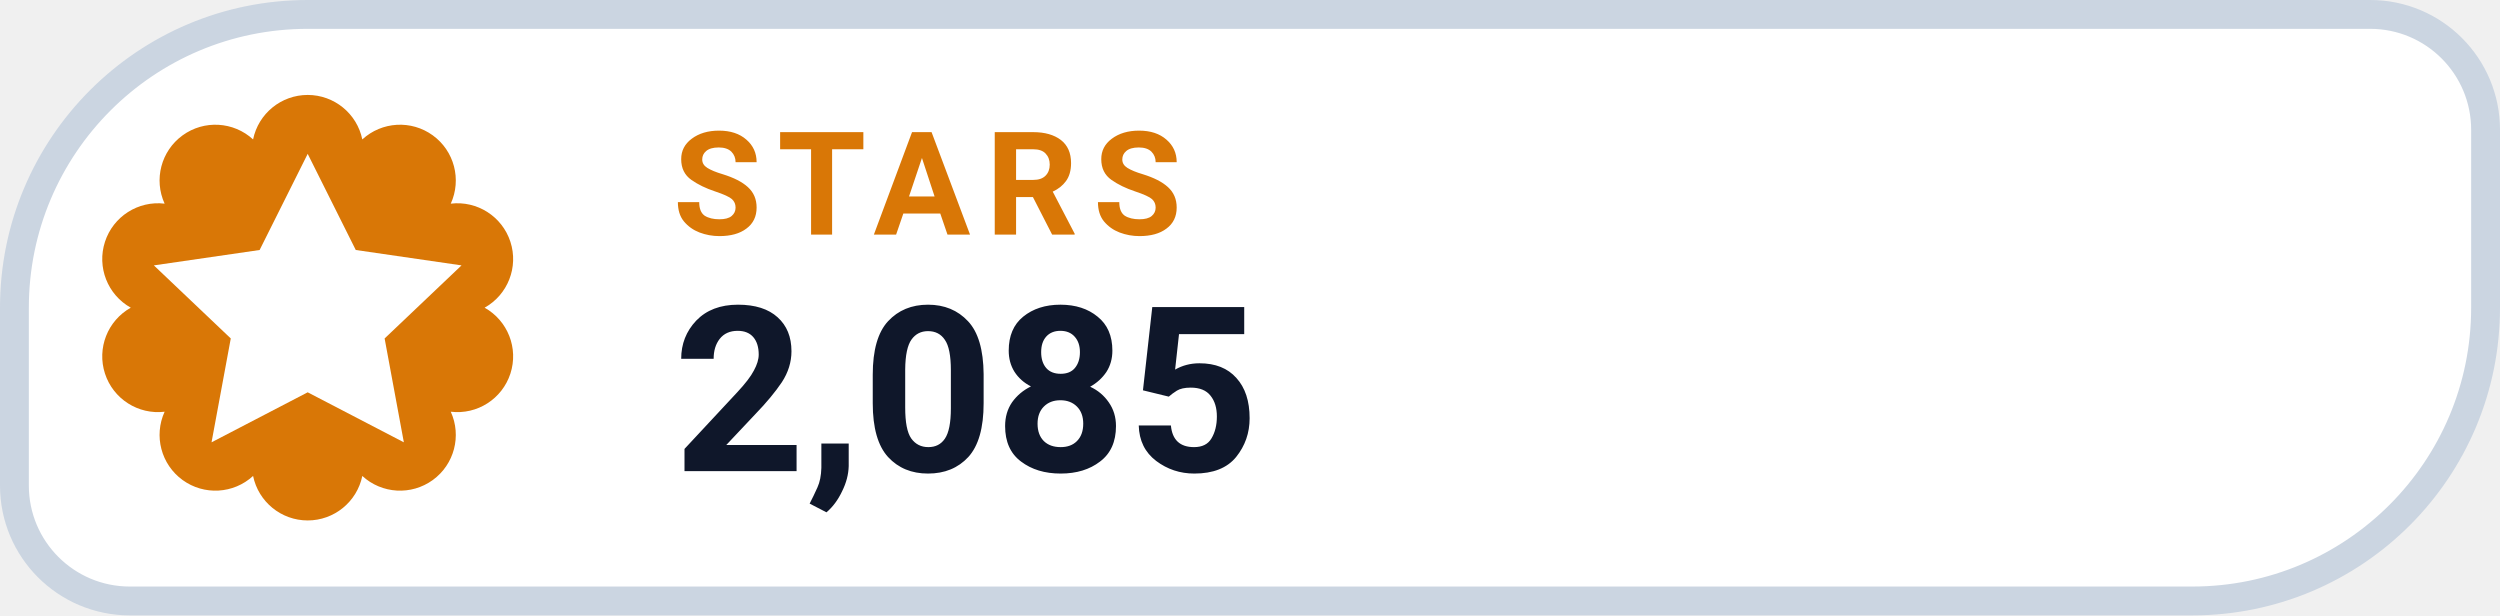
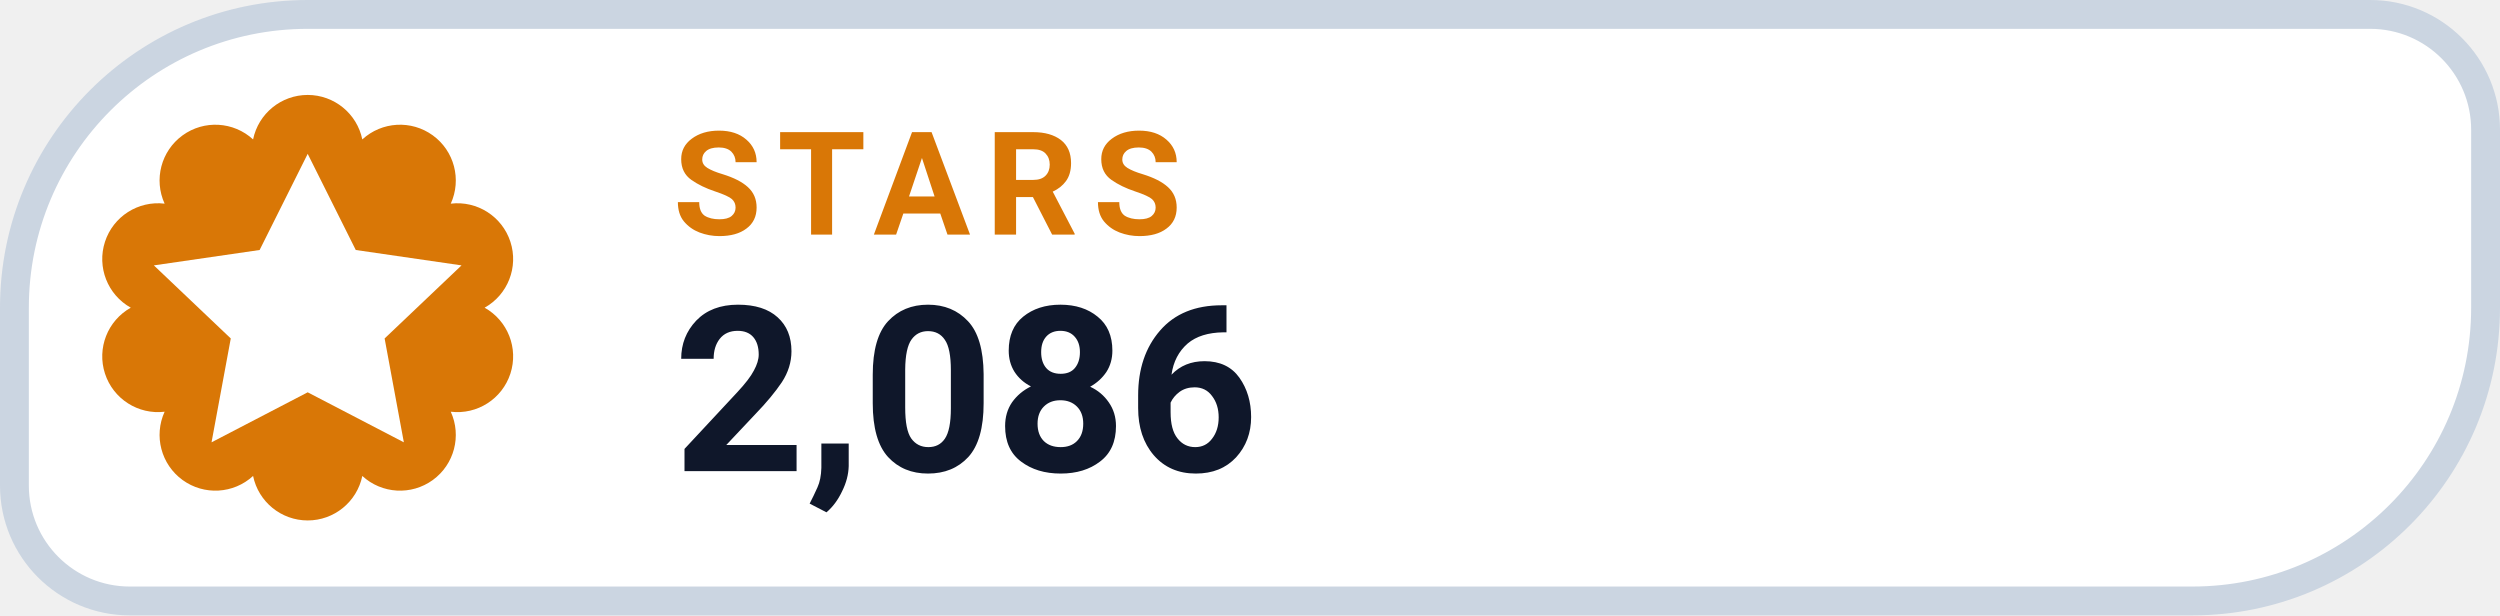
- <svg xmlns="http://www.w3.org/2000/svg" width="130" height="32" viewBox="0 0 130 32" role="img" aria-label="STARS 2,085">
+ <svg xmlns="http://www.w3.org/2000/svg" width="130" height="32" viewBox="0 0 130 32" role="img" aria-label="STARS 2,086">
  <path d="M 16.00 0.75 H 123.25 A 6.00 6.00 0 0 1 129.25 6.75 V 16.00 A 15.25 15.25 0 0 1 114.00 31.25 H 6.75 A 6.00 6.00 0 0 1 0.75 25.25 V 16.00 A 15.25 15.25 0 0 1 16.00 0.75 Z" fill="#FFFFFF" stroke="#CBD5E1" stroke-width="1.5" />
  <path d="M 13.16 7.25 A 2.90 2.90 0 0 1 18.84 7.25 A 2.90 2.90 0 0 1 23.44 10.59 A 2.90 2.90 0 0 1 25.20 16.00 A 2.90 2.90 0 0 1 23.44 21.41 A 2.90 2.90 0 0 1 18.84 24.75 A 2.90 2.90 0 0 1 13.16 24.75 A 2.90 2.90 0 0 1 8.56 21.41 A 2.90 2.90 0 0 1 6.80 16.00 A 2.90 2.90 0 0 1 8.56 10.59 A 2.90 2.90 0 0 1 13.16 7.25 Z" fill="#D97706" />
  <g transform="translate(16 16)" style="color:#FFFFFF;">
    <path d="M0 -8 l2.5 5 5.5 .8 -4 3.8 1 5.4 -5 -2.6 -5 2.6 1 -5.4 -4 -3.8 5.5 -.8 Z" fill="currentColor" />
  </g>
  <text x="35" y="12.2" fill="#D97706" font-family="-apple-system,BlinkMacSystemFont,'Segoe UI',Roboto,Helvetica,Arial,sans-serif" font-size="7.5" font-weight="700" letter-spacing=".8">STARS</text>
-   <text x="35" y="24.5" fill="#0F172A" font-family="-apple-system,BlinkMacSystemFont,'Segoe UI',Roboto,Helvetica,Arial,sans-serif" font-size="12" font-weight="750">2,085</text>
+   <text x="35" y="24.5" fill="#0F172A" font-family="-apple-system,BlinkMacSystemFont,'Segoe UI',Roboto,Helvetica,Arial,sans-serif" font-size="12" font-weight="750">2,086</text>
</svg>
